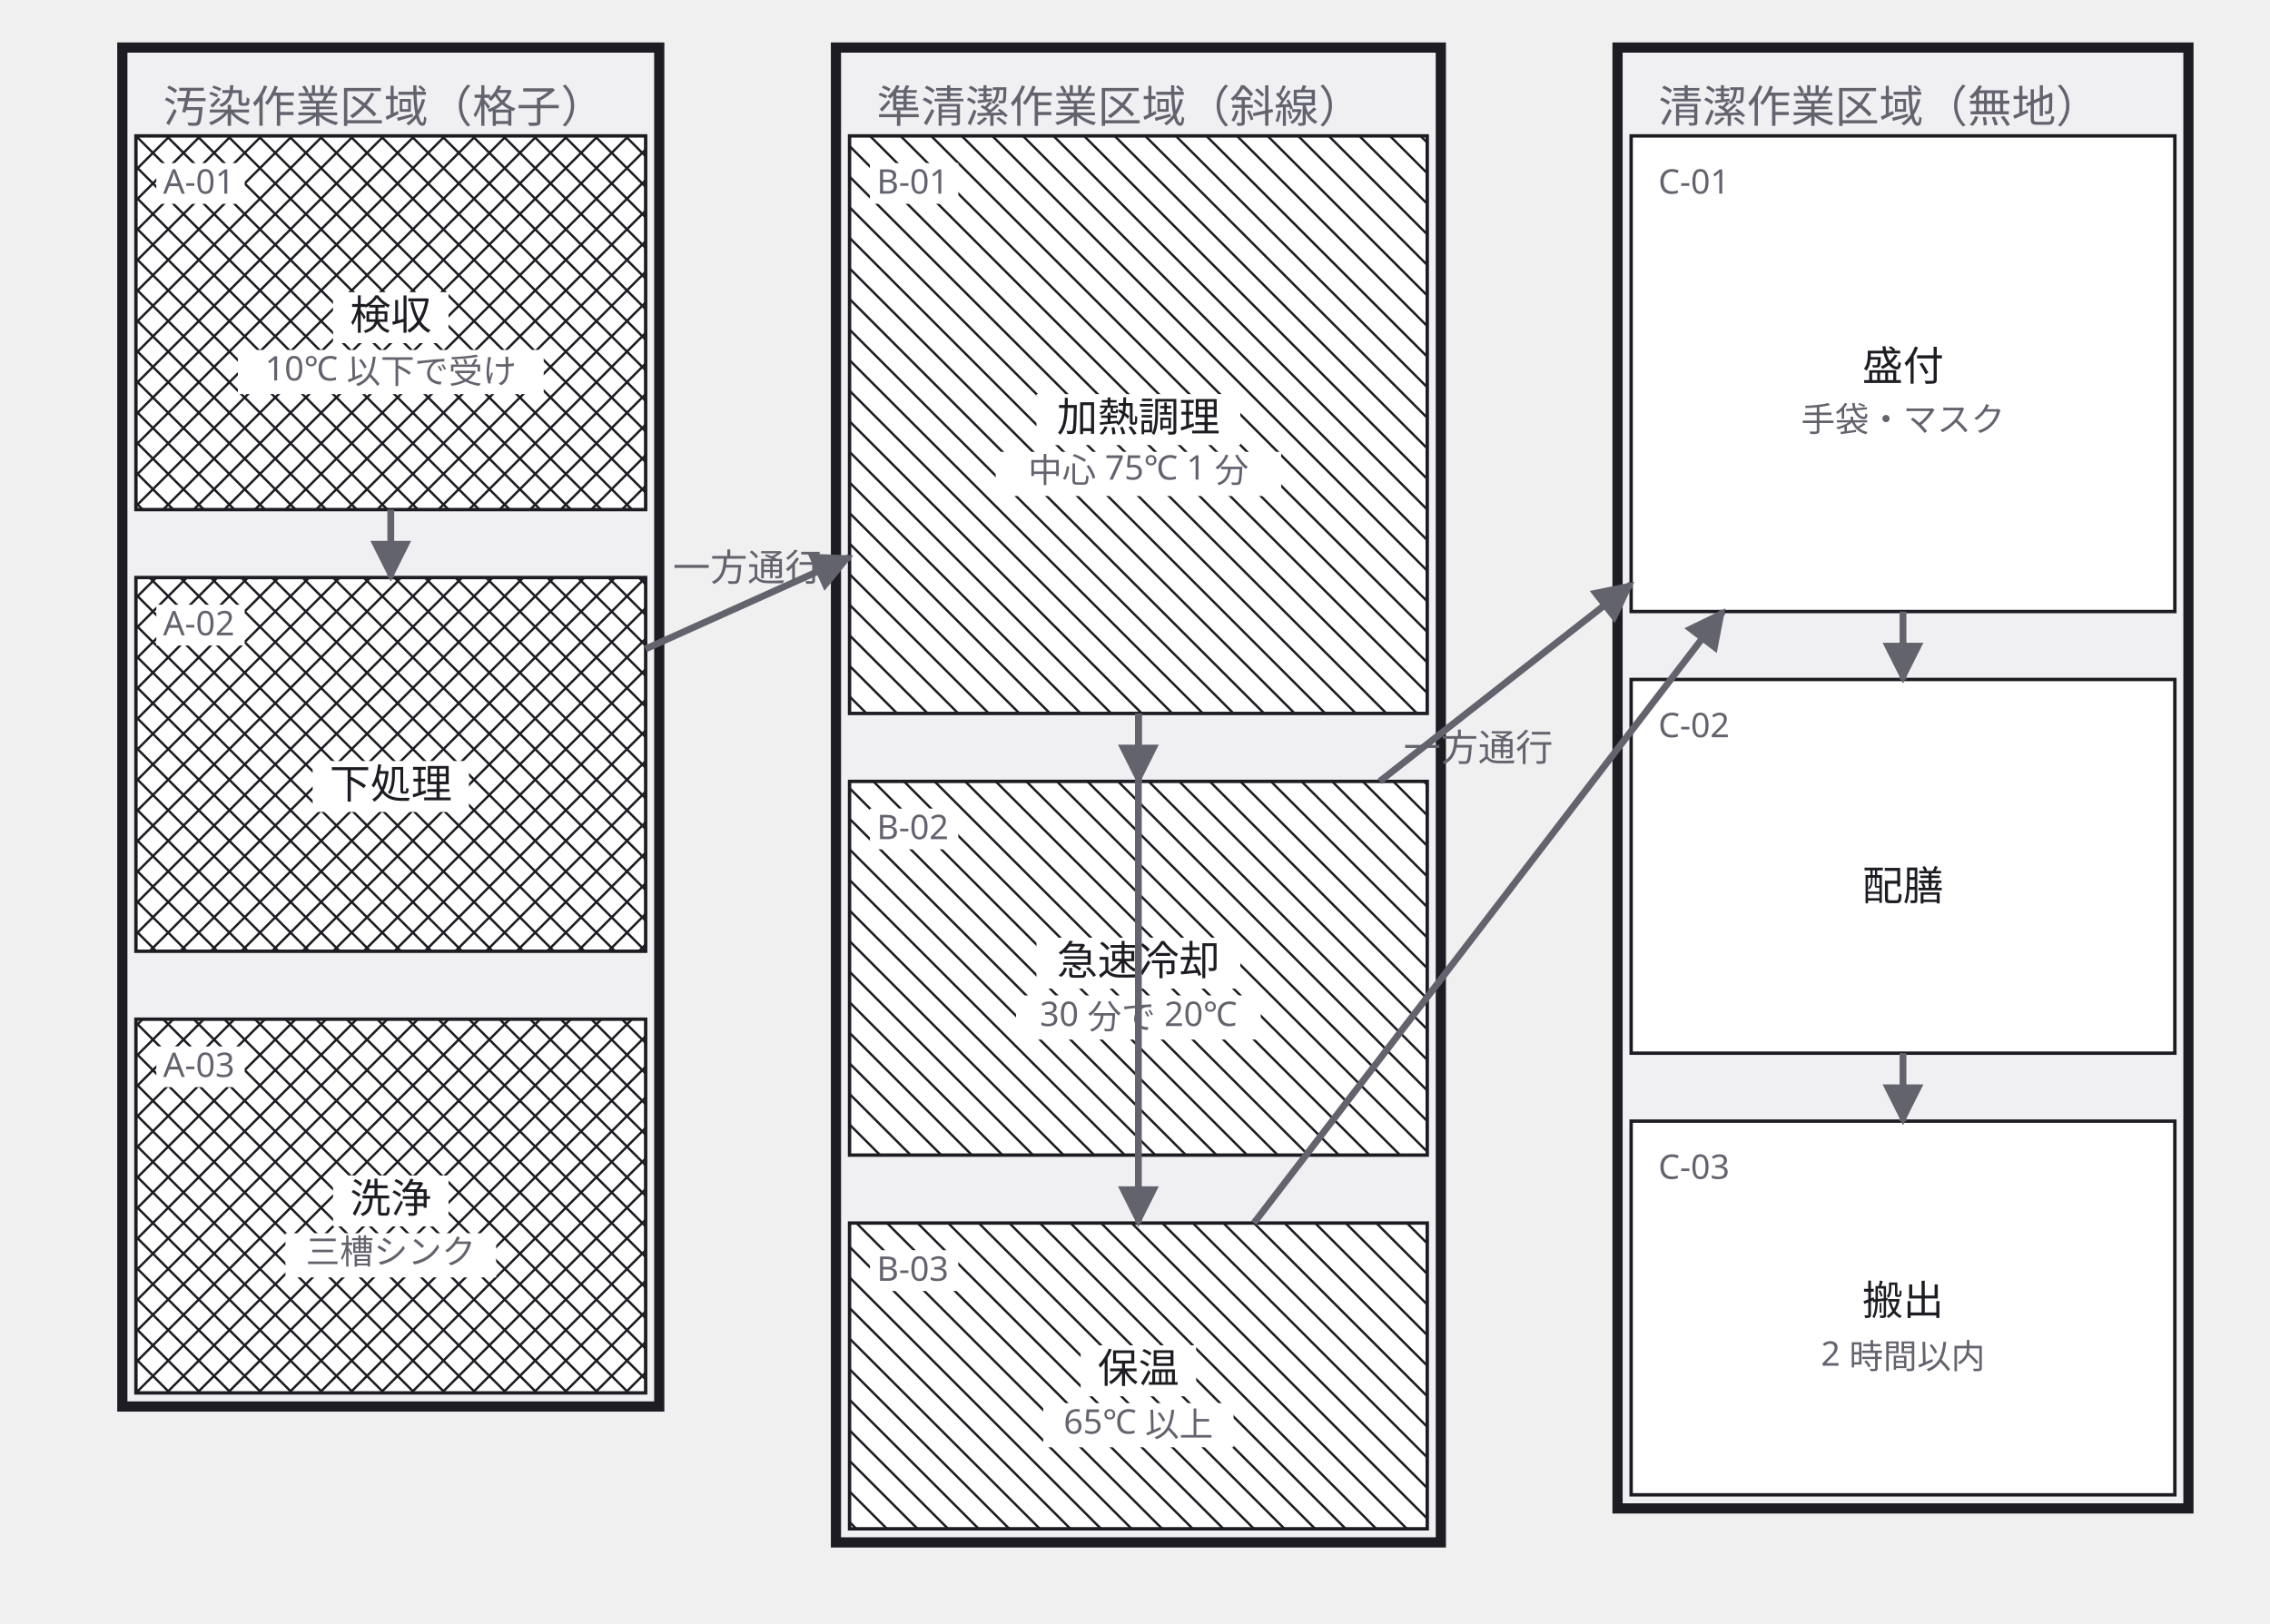
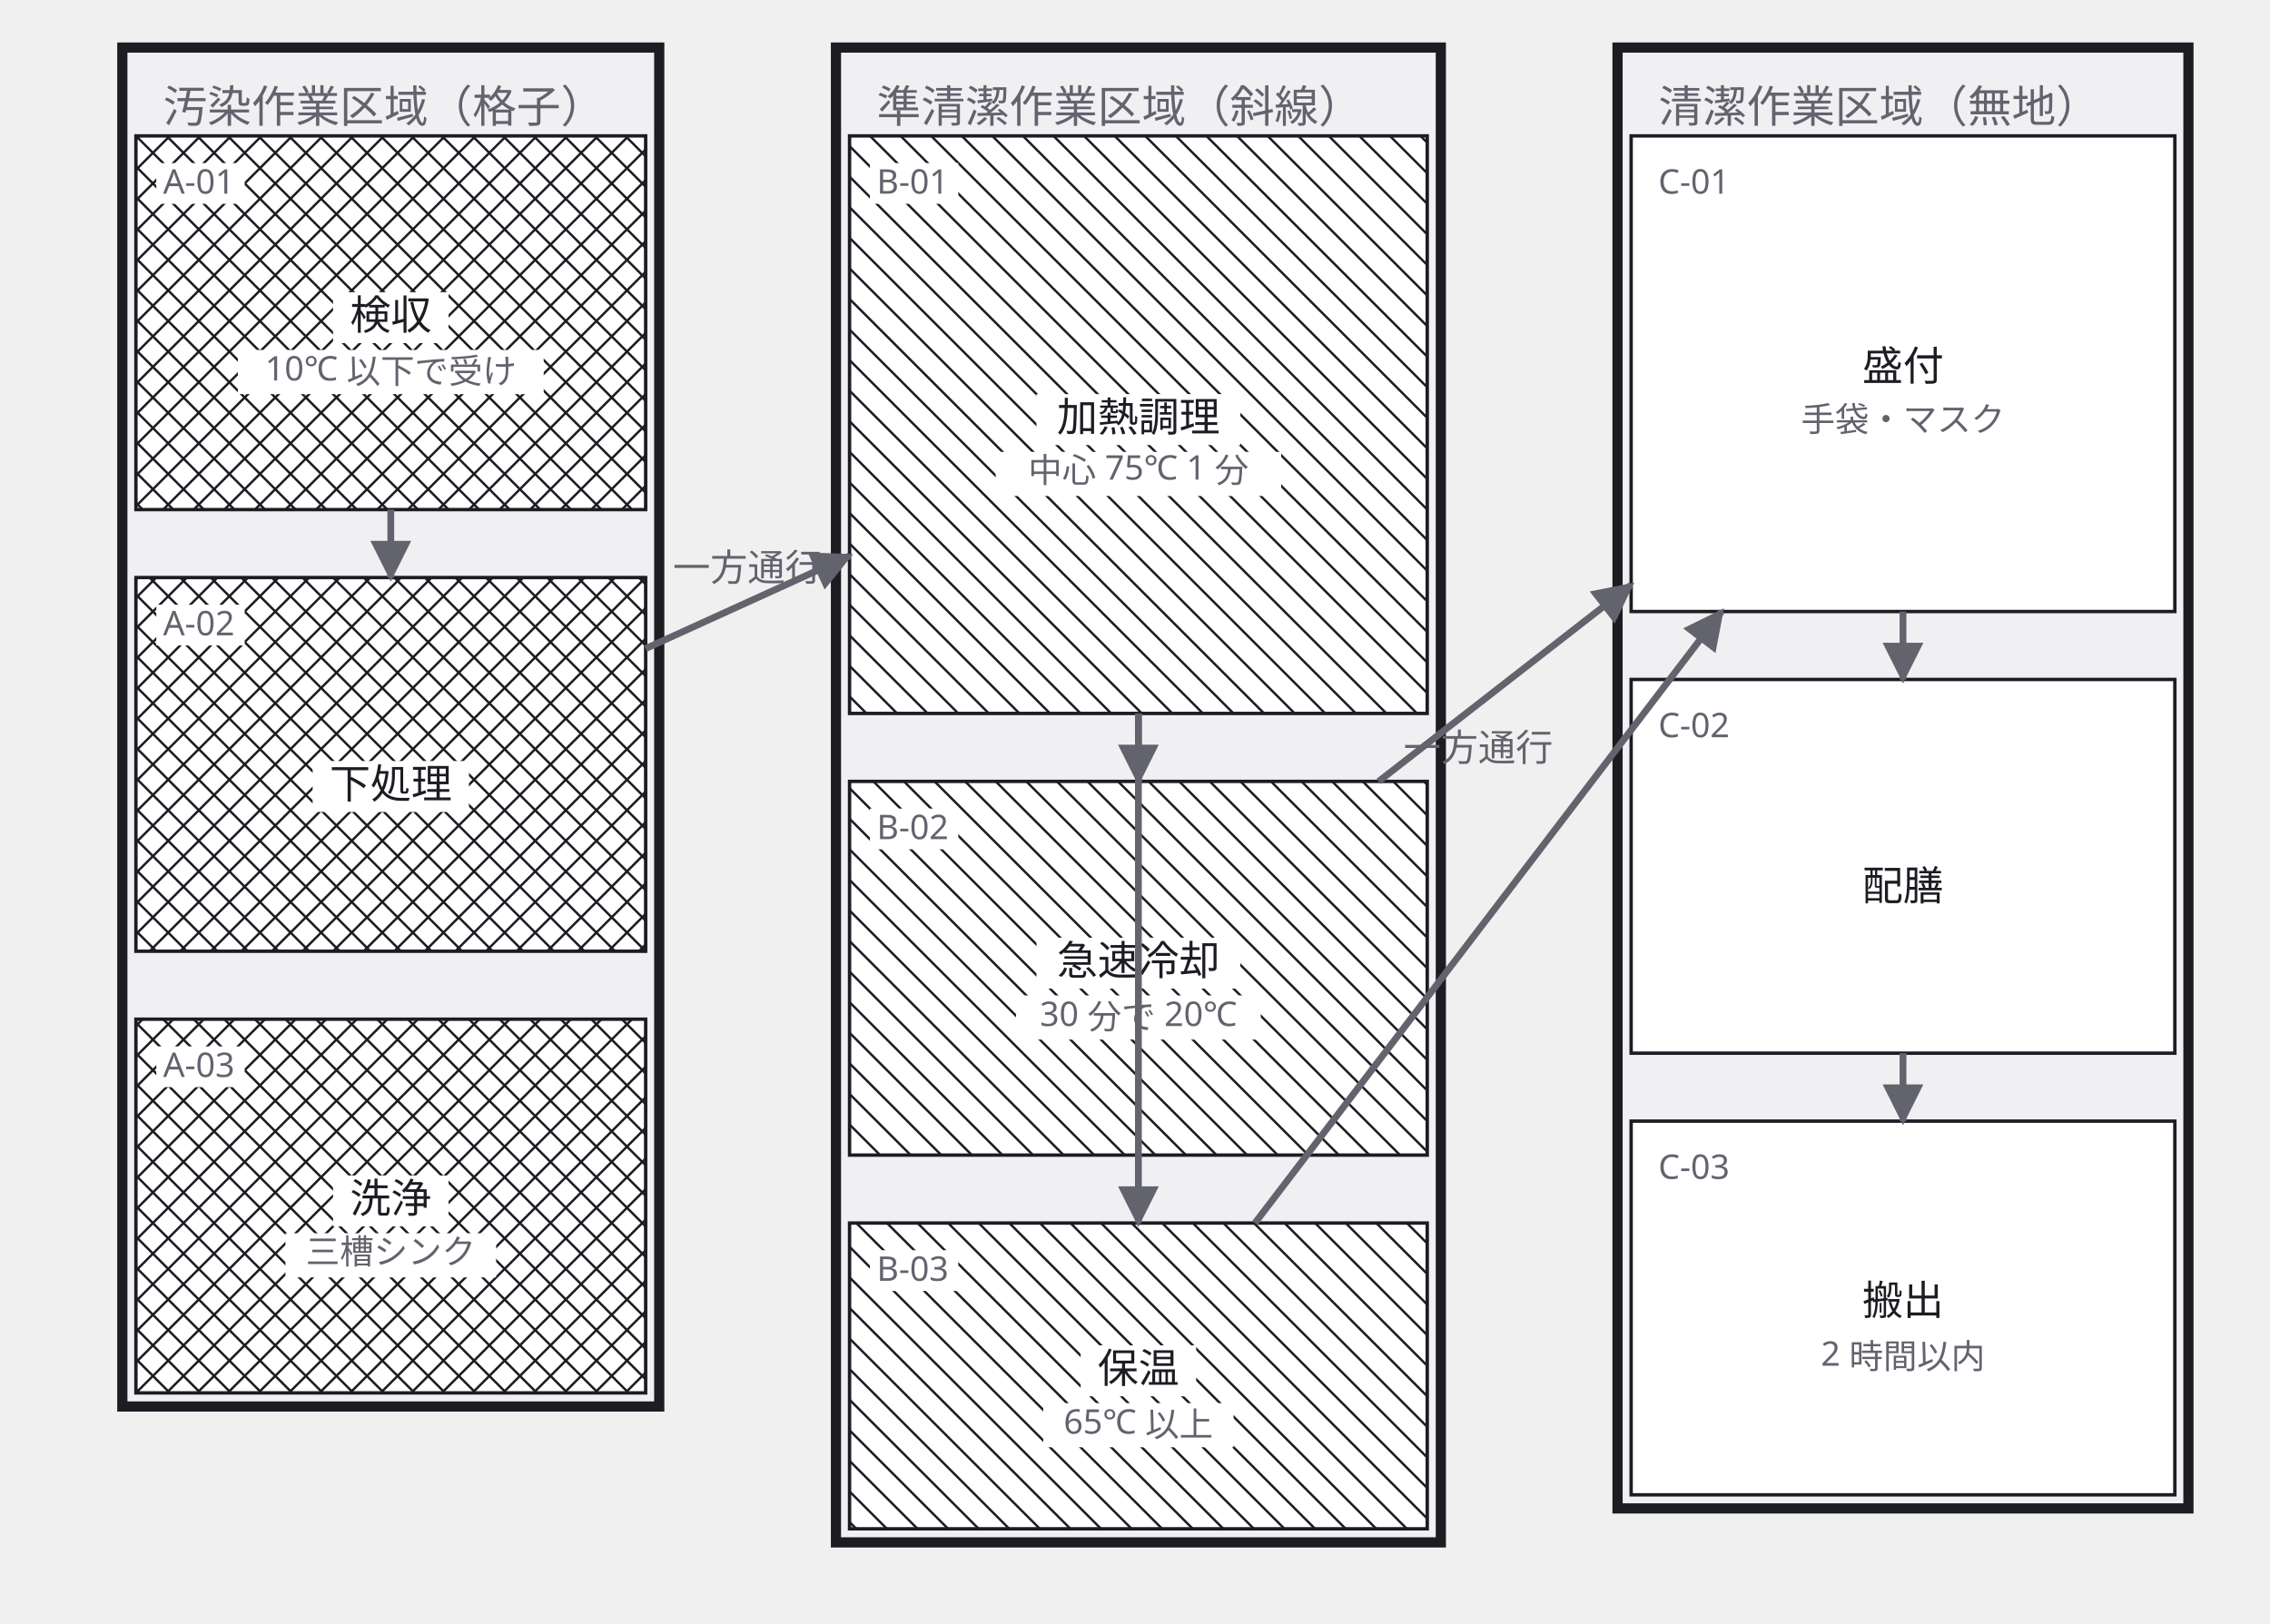
<svg xmlns="http://www.w3.org/2000/svg" width="668" height="478" viewBox="0 0 668 478">
  <defs>
    <marker id="arrow" viewBox="0 0 10 10" refX="9" refY="5" markerWidth="6" markerHeight="6" orient="auto">
      <path d="M 0 0 L 10 5 L 0 10 z" fill="#63636e" />
    </marker>
  </defs>
  <g data-group="osen">
    <rect x="36" y="14" width="158" height="400" fill="#f0f0f3" stroke="#1c1c22" stroke-width="3" />
    <text x="48" y="36" font-family="sans-serif" font-size="13" fill="#63636e">汚染作業区域（格子）</text>
  </g>
  <g data-group="junsei">
    <rect x="246" y="14" width="178" height="440" fill="#f0f0f3" stroke="#1c1c22" stroke-width="3" />
    <text x="258" y="36" font-family="sans-serif" font-size="13" fill="#63636e">準清潔作業区域（斜線）</text>
  </g>
  <g data-group="seiketsu">
    <rect x="476" y="14" width="168" height="430" fill="#f0f0f3" stroke="#1c1c22" stroke-width="3" />
    <text x="488" y="36" font-family="sans-serif" font-size="13" fill="#63636e">清潔作業区域（無地）</text>
  </g>
  <g data-node="kanetsu" data-pinned="false" data-shape="rect">
    <rect x="250" y="40" width="170" height="170" fill="#ffffff" stroke="#1c1c22" stroke-width="1" />
    <line x1="420" y1="42" x2="418" y2="40" stroke="#1c1c22" stroke-width="0.7" />
    <line x1="420" y1="51" x2="409" y2="40" stroke="#1c1c22" stroke-width="0.7" />
    <line x1="420" y1="60" x2="400" y2="40" stroke="#1c1c22" stroke-width="0.7" />
    <line x1="420" y1="69" x2="391" y2="40" stroke="#1c1c22" stroke-width="0.7" />
    <line x1="420" y1="78" x2="382" y2="40" stroke="#1c1c22" stroke-width="0.7" />
    <line x1="420" y1="87" x2="373" y2="40" stroke="#1c1c22" stroke-width="0.7" />
    <line x1="420" y1="96" x2="364" y2="40" stroke="#1c1c22" stroke-width="0.7" />
    <line x1="420" y1="105" x2="355" y2="40" stroke="#1c1c22" stroke-width="0.7" />
    <line x1="420" y1="114" x2="346" y2="40" stroke="#1c1c22" stroke-width="0.7" />
    <line x1="420" y1="123" x2="337" y2="40" stroke="#1c1c22" stroke-width="0.7" />
    <line x1="420" y1="132" x2="328" y2="40" stroke="#1c1c22" stroke-width="0.7" />
    <line x1="420" y1="141" x2="319" y2="40" stroke="#1c1c22" stroke-width="0.7" />
    <line x1="420" y1="150" x2="310" y2="40" stroke="#1c1c22" stroke-width="0.7" />
    <line x1="420" y1="159" x2="301" y2="40" stroke="#1c1c22" stroke-width="0.7" />
    <line x1="420" y1="168" x2="292" y2="40" stroke="#1c1c22" stroke-width="0.7" />
    <line x1="420" y1="177" x2="283" y2="40" stroke="#1c1c22" stroke-width="0.7" />
    <line x1="420" y1="186" x2="274" y2="40" stroke="#1c1c22" stroke-width="0.7" />
    <line x1="420" y1="195" x2="265" y2="40" stroke="#1c1c22" stroke-width="0.7" />
    <line x1="420" y1="204" x2="256" y2="40" stroke="#1c1c22" stroke-width="0.7" />
    <line x1="250" y1="43" x2="417" y2="210" stroke="#1c1c22" stroke-width="0.7" />
    <line x1="250" y1="52" x2="408" y2="210" stroke="#1c1c22" stroke-width="0.7" />
    <line x1="250" y1="61" x2="399" y2="210" stroke="#1c1c22" stroke-width="0.7" />
    <line x1="250" y1="70" x2="390" y2="210" stroke="#1c1c22" stroke-width="0.7" />
    <line x1="250" y1="79" x2="381" y2="210" stroke="#1c1c22" stroke-width="0.7" />
    <line x1="250" y1="88" x2="372" y2="210" stroke="#1c1c22" stroke-width="0.7" />
    <line x1="250" y1="97" x2="363" y2="210" stroke="#1c1c22" stroke-width="0.7" />
    <line x1="250" y1="106" x2="354" y2="210" stroke="#1c1c22" stroke-width="0.7" />
    <line x1="250" y1="115" x2="345" y2="210" stroke="#1c1c22" stroke-width="0.7" />
    <line x1="250" y1="124" x2="336" y2="210" stroke="#1c1c22" stroke-width="0.7" />
    <line x1="250" y1="133" x2="327" y2="210" stroke="#1c1c22" stroke-width="0.7" />
    <line x1="250" y1="142" x2="318" y2="210" stroke="#1c1c22" stroke-width="0.7" />
    <line x1="250" y1="151" x2="309" y2="210" stroke="#1c1c22" stroke-width="0.7" />
    <line x1="250" y1="160" x2="300" y2="210" stroke="#1c1c22" stroke-width="0.7" />
    <line x1="250" y1="169" x2="291" y2="210" stroke="#1c1c22" stroke-width="0.7" />
    <line x1="250" y1="178" x2="282" y2="210" stroke="#1c1c22" stroke-width="0.7" />
    <line x1="250" y1="187" x2="273" y2="210" stroke="#1c1c22" stroke-width="0.7" />
    <line x1="250" y1="196" x2="264" y2="210" stroke="#1c1c22" stroke-width="0.7" />
    <line x1="250" y1="205" x2="255" y2="210" stroke="#1c1c22" stroke-width="0.7" />
    <rect x="256" y="48" width="26" height="12" fill="#ffffff" />
    <text x="258" y="57" font-family="sans-serif" font-size="10" fill="#63636e">B-01</text>
    <rect x="305" y="116" width="60" height="15" fill="#ffffff" />
    <text x="335" y="127" text-anchor="middle" font-family="sans-serif" font-size="12" fill="#1c1c22">加熱調理</text>
    <rect x="293" y="133" width="84" height="13" fill="#ffffff" />
    <text x="335" y="142" text-anchor="middle" font-family="sans-serif" font-size="10" fill="#63636e">中心 75℃ 1 分</text>
  </g>
  <g data-node="moritsuke" data-pinned="false" data-shape="rect">
    <rect x="480" y="40" width="160" height="140" fill="#ffffff" stroke="#1c1c22" stroke-width="1" />
    <text x="488" y="57" font-family="sans-serif" font-size="10" fill="#63636e">C-01</text>
    <text x="560" y="112" text-anchor="middle" font-family="sans-serif" font-size="12" fill="#1c1c22">盛付</text>
    <text x="560" y="127" text-anchor="middle" font-family="sans-serif" font-size="10" fill="#63636e">手袋・マスク</text>
  </g>
  <g data-node="reikyaku" data-pinned="false" data-shape="rect">
    <rect x="250" y="230" width="170" height="110" fill="#ffffff" stroke="#1c1c22" stroke-width="1" />
    <line x1="420" y1="231" x2="419" y2="230" stroke="#1c1c22" stroke-width="0.7" />
    <line x1="420" y1="240" x2="410" y2="230" stroke="#1c1c22" stroke-width="0.7" />
    <line x1="420" y1="249" x2="401" y2="230" stroke="#1c1c22" stroke-width="0.7" />
    <line x1="420" y1="258" x2="392" y2="230" stroke="#1c1c22" stroke-width="0.7" />
    <line x1="420" y1="267" x2="383" y2="230" stroke="#1c1c22" stroke-width="0.7" />
    <line x1="420" y1="276" x2="374" y2="230" stroke="#1c1c22" stroke-width="0.7" />
    <line x1="420" y1="285" x2="365" y2="230" stroke="#1c1c22" stroke-width="0.7" />
    <line x1="420" y1="294" x2="356" y2="230" stroke="#1c1c22" stroke-width="0.7" />
    <line x1="420" y1="303" x2="347" y2="230" stroke="#1c1c22" stroke-width="0.7" />
    <line x1="420" y1="312" x2="338" y2="230" stroke="#1c1c22" stroke-width="0.7" />
    <line x1="420" y1="321" x2="329" y2="230" stroke="#1c1c22" stroke-width="0.7" />
    <line x1="420" y1="330" x2="320" y2="230" stroke="#1c1c22" stroke-width="0.7" />
    <line x1="420" y1="339" x2="311" y2="230" stroke="#1c1c22" stroke-width="0.7" />
    <line x1="302" y1="230" x2="412" y2="340" stroke="#1c1c22" stroke-width="0.7" />
    <line x1="293" y1="230" x2="403" y2="340" stroke="#1c1c22" stroke-width="0.7" />
    <line x1="284" y1="230" x2="394" y2="340" stroke="#1c1c22" stroke-width="0.7" />
    <line x1="275" y1="230" x2="385" y2="340" stroke="#1c1c22" stroke-width="0.7" />
    <line x1="266" y1="230" x2="376" y2="340" stroke="#1c1c22" stroke-width="0.7" />
    <line x1="257" y1="230" x2="367" y2="340" stroke="#1c1c22" stroke-width="0.7" />
    <line x1="250" y1="232" x2="358" y2="340" stroke="#1c1c22" stroke-width="0.7" />
    <line x1="250" y1="241" x2="349" y2="340" stroke="#1c1c22" stroke-width="0.7" />
    <line x1="250" y1="250" x2="340" y2="340" stroke="#1c1c22" stroke-width="0.7" />
    <line x1="250" y1="259" x2="331" y2="340" stroke="#1c1c22" stroke-width="0.7" />
    <line x1="250" y1="268" x2="322" y2="340" stroke="#1c1c22" stroke-width="0.7" />
    <line x1="250" y1="277" x2="313" y2="340" stroke="#1c1c22" stroke-width="0.7" />
    <line x1="250" y1="286" x2="304" y2="340" stroke="#1c1c22" stroke-width="0.7" />
    <line x1="250" y1="295" x2="295" y2="340" stroke="#1c1c22" stroke-width="0.7" />
    <line x1="250" y1="304" x2="286" y2="340" stroke="#1c1c22" stroke-width="0.7" />
    <line x1="250" y1="313" x2="277" y2="340" stroke="#1c1c22" stroke-width="0.7" />
    <line x1="250" y1="322" x2="268" y2="340" stroke="#1c1c22" stroke-width="0.7" />
    <line x1="250" y1="331" x2="259" y2="340" stroke="#1c1c22" stroke-width="0.7" />
    <rect x="256" y="238" width="26" height="12" fill="#ffffff" />
    <text x="258" y="247" font-family="sans-serif" font-size="10" fill="#63636e">B-02</text>
    <rect x="305" y="276" width="60" height="15" fill="#ffffff" />
    <text x="335" y="287" text-anchor="middle" font-family="sans-serif" font-size="12" fill="#1c1c22">急速冷却</text>
    <rect x="299" y="293" width="72" height="13" fill="#ffffff" />
    <text x="335" y="302" text-anchor="middle" font-family="sans-serif" font-size="10" fill="#63636e">30 分で 20℃</text>
  </g>
  <g data-node="haizen" data-pinned="false" data-shape="rect">
    <rect x="480" y="200" width="160" height="110" fill="#ffffff" stroke="#1c1c22" stroke-width="1" />
    <text x="488" y="217" font-family="sans-serif" font-size="10" fill="#63636e">C-02</text>
    <text x="560" y="265" text-anchor="middle" font-family="sans-serif" font-size="12" fill="#1c1c22">配膳</text>
  </g>
  <g data-node="hakobi" data-pinned="false" data-shape="rect">
    <rect x="480" y="330" width="160" height="110" fill="#ffffff" stroke="#1c1c22" stroke-width="1" />
    <text x="488" y="347" font-family="sans-serif" font-size="10" fill="#63636e">C-03</text>
    <text x="560" y="387" text-anchor="middle" font-family="sans-serif" font-size="12" fill="#1c1c22">搬出</text>
    <text x="560" y="402" text-anchor="middle" font-family="sans-serif" font-size="10" fill="#63636e">2 時間以内</text>
  </g>
  <g data-node="kenpin" data-pinned="false" data-shape="rect">
    <rect x="40" y="40" width="150" height="110" fill="#ffffff" stroke="#1c1c22" stroke-width="1" />
    <line x1="190" y1="46" x2="184" y2="40" stroke="#1c1c22" stroke-width="0.7" />
    <line x1="190" y1="55" x2="175" y2="40" stroke="#1c1c22" stroke-width="0.7" />
    <line x1="190" y1="64" x2="166" y2="40" stroke="#1c1c22" stroke-width="0.7" />
    <line x1="190" y1="73" x2="157" y2="40" stroke="#1c1c22" stroke-width="0.7" />
    <line x1="190" y1="82" x2="148" y2="40" stroke="#1c1c22" stroke-width="0.7" />
    <line x1="190" y1="91" x2="139" y2="40" stroke="#1c1c22" stroke-width="0.7" />
    <line x1="190" y1="100" x2="130" y2="40" stroke="#1c1c22" stroke-width="0.7" />
    <line x1="190" y1="109" x2="121" y2="40" stroke="#1c1c22" stroke-width="0.7" />
    <line x1="190" y1="118" x2="112" y2="40" stroke="#1c1c22" stroke-width="0.7" />
    <line x1="190" y1="127" x2="103" y2="40" stroke="#1c1c22" stroke-width="0.7" />
    <line x1="190" y1="136" x2="94" y2="40" stroke="#1c1c22" stroke-width="0.7" />
    <line x1="190" y1="145" x2="85" y2="40" stroke="#1c1c22" stroke-width="0.7" />
    <line x1="76" y1="40" x2="186" y2="150" stroke="#1c1c22" stroke-width="0.7" />
    <line x1="67" y1="40" x2="177" y2="150" stroke="#1c1c22" stroke-width="0.7" />
    <line x1="58" y1="40" x2="168" y2="150" stroke="#1c1c22" stroke-width="0.7" />
    <line x1="49" y1="40" x2="159" y2="150" stroke="#1c1c22" stroke-width="0.7" />
    <line x1="40" y1="40" x2="150" y2="150" stroke="#1c1c22" stroke-width="0.7" />
    <line x1="40" y1="49" x2="141" y2="150" stroke="#1c1c22" stroke-width="0.7" />
    <line x1="40" y1="58" x2="132" y2="150" stroke="#1c1c22" stroke-width="0.7" />
    <line x1="40" y1="67" x2="123" y2="150" stroke="#1c1c22" stroke-width="0.7" />
    <line x1="40" y1="76" x2="114" y2="150" stroke="#1c1c22" stroke-width="0.7" />
    <line x1="40" y1="85" x2="105" y2="150" stroke="#1c1c22" stroke-width="0.7" />
    <line x1="40" y1="94" x2="96" y2="150" stroke="#1c1c22" stroke-width="0.7" />
    <line x1="40" y1="103" x2="87" y2="150" stroke="#1c1c22" stroke-width="0.7" />
    <line x1="40" y1="112" x2="78" y2="150" stroke="#1c1c22" stroke-width="0.7" />
    <line x1="40" y1="121" x2="69" y2="150" stroke="#1c1c22" stroke-width="0.7" />
    <line x1="40" y1="130" x2="60" y2="150" stroke="#1c1c22" stroke-width="0.7" />
    <line x1="40" y1="139" x2="51" y2="150" stroke="#1c1c22" stroke-width="0.7" />
    <line x1="40" y1="148" x2="42" y2="150" stroke="#1c1c22" stroke-width="0.7" />
    <line x1="40" y1="41" x2="41" y2="40" stroke="#1c1c22" stroke-width="0.7" />
    <line x1="40" y1="50" x2="50" y2="40" stroke="#1c1c22" stroke-width="0.7" />
    <line x1="40" y1="59" x2="59" y2="40" stroke="#1c1c22" stroke-width="0.7" />
    <line x1="40" y1="68" x2="68" y2="40" stroke="#1c1c22" stroke-width="0.7" />
    <line x1="40" y1="77" x2="77" y2="40" stroke="#1c1c22" stroke-width="0.7" />
    <line x1="40" y1="86" x2="86" y2="40" stroke="#1c1c22" stroke-width="0.7" />
    <line x1="40" y1="95" x2="95" y2="40" stroke="#1c1c22" stroke-width="0.7" />
    <line x1="40" y1="104" x2="104" y2="40" stroke="#1c1c22" stroke-width="0.7" />
    <line x1="40" y1="113" x2="113" y2="40" stroke="#1c1c22" stroke-width="0.7" />
    <line x1="40" y1="122" x2="122" y2="40" stroke="#1c1c22" stroke-width="0.7" />
    <line x1="40" y1="131" x2="131" y2="40" stroke="#1c1c22" stroke-width="0.7" />
    <line x1="40" y1="140" x2="140" y2="40" stroke="#1c1c22" stroke-width="0.7" />
    <line x1="40" y1="149" x2="149" y2="40" stroke="#1c1c22" stroke-width="0.7" />
    <line x1="158" y1="40" x2="48" y2="150" stroke="#1c1c22" stroke-width="0.7" />
    <line x1="167" y1="40" x2="57" y2="150" stroke="#1c1c22" stroke-width="0.7" />
    <line x1="176" y1="40" x2="66" y2="150" stroke="#1c1c22" stroke-width="0.7" />
    <line x1="185" y1="40" x2="75" y2="150" stroke="#1c1c22" stroke-width="0.7" />
    <line x1="190" y1="44" x2="84" y2="150" stroke="#1c1c22" stroke-width="0.7" />
    <line x1="190" y1="53" x2="93" y2="150" stroke="#1c1c22" stroke-width="0.7" />
    <line x1="190" y1="62" x2="102" y2="150" stroke="#1c1c22" stroke-width="0.7" />
    <line x1="190" y1="71" x2="111" y2="150" stroke="#1c1c22" stroke-width="0.7" />
    <line x1="190" y1="80" x2="120" y2="150" stroke="#1c1c22" stroke-width="0.7" />
    <line x1="190" y1="89" x2="129" y2="150" stroke="#1c1c22" stroke-width="0.7" />
    <line x1="190" y1="98" x2="138" y2="150" stroke="#1c1c22" stroke-width="0.7" />
    <line x1="190" y1="107" x2="147" y2="150" stroke="#1c1c22" stroke-width="0.7" />
    <line x1="190" y1="116" x2="156" y2="150" stroke="#1c1c22" stroke-width="0.7" />
    <line x1="190" y1="125" x2="165" y2="150" stroke="#1c1c22" stroke-width="0.7" />
    <line x1="190" y1="134" x2="174" y2="150" stroke="#1c1c22" stroke-width="0.7" />
    <line x1="190" y1="143" x2="183" y2="150" stroke="#1c1c22" stroke-width="0.7" />
    <rect x="46" y="48" width="26" height="12" fill="#ffffff" />
    <text x="48" y="57" font-family="sans-serif" font-size="10" fill="#63636e">A-01</text>
    <rect x="98" y="86" width="34" height="15" fill="#ffffff" />
    <text x="115" y="97" text-anchor="middle" font-family="sans-serif" font-size="12" fill="#1c1c22">検収</text>
    <rect x="70" y="103" width="90" height="13" fill="#ffffff" />
    <text x="115" y="112" text-anchor="middle" font-family="sans-serif" font-size="10" fill="#63636e">10℃ 以下で受け</text>
  </g>
  <g data-node="shitagoshirae" data-pinned="false" data-shape="rect">
    <rect x="40" y="170" width="150" height="110" fill="#ffffff" stroke="#1c1c22" stroke-width="1" />
    <line x1="190" y1="172" x2="188" y2="170" stroke="#1c1c22" stroke-width="0.7" />
    <line x1="190" y1="181" x2="179" y2="170" stroke="#1c1c22" stroke-width="0.7" />
    <line x1="190" y1="190" x2="170" y2="170" stroke="#1c1c22" stroke-width="0.7" />
    <line x1="190" y1="199" x2="161" y2="170" stroke="#1c1c22" stroke-width="0.7" />
    <line x1="190" y1="208" x2="152" y2="170" stroke="#1c1c22" stroke-width="0.7" />
    <line x1="190" y1="217" x2="143" y2="170" stroke="#1c1c22" stroke-width="0.7" />
    <line x1="190" y1="226" x2="134" y2="170" stroke="#1c1c22" stroke-width="0.7" />
    <line x1="190" y1="235" x2="125" y2="170" stroke="#1c1c22" stroke-width="0.7" />
    <line x1="190" y1="244" x2="116" y2="170" stroke="#1c1c22" stroke-width="0.7" />
    <line x1="190" y1="253" x2="107" y2="170" stroke="#1c1c22" stroke-width="0.7" />
    <line x1="190" y1="262" x2="98" y2="170" stroke="#1c1c22" stroke-width="0.7" />
    <line x1="190" y1="271" x2="89" y2="170" stroke="#1c1c22" stroke-width="0.7" />
    <line x1="190" y1="280" x2="80" y2="170" stroke="#1c1c22" stroke-width="0.7" />
    <line x1="71" y1="170" x2="181" y2="280" stroke="#1c1c22" stroke-width="0.7" />
    <line x1="62" y1="170" x2="172" y2="280" stroke="#1c1c22" stroke-width="0.7" />
    <line x1="53" y1="170" x2="163" y2="280" stroke="#1c1c22" stroke-width="0.7" />
    <line x1="44" y1="170" x2="154" y2="280" stroke="#1c1c22" stroke-width="0.7" />
    <line x1="40" y1="175" x2="145" y2="280" stroke="#1c1c22" stroke-width="0.7" />
    <line x1="40" y1="184" x2="136" y2="280" stroke="#1c1c22" stroke-width="0.7" />
    <line x1="40" y1="193" x2="127" y2="280" stroke="#1c1c22" stroke-width="0.7" />
    <line x1="40" y1="202" x2="118" y2="280" stroke="#1c1c22" stroke-width="0.7" />
    <line x1="40" y1="211" x2="109" y2="280" stroke="#1c1c22" stroke-width="0.7" />
    <line x1="40" y1="220" x2="100" y2="280" stroke="#1c1c22" stroke-width="0.7" />
    <line x1="40" y1="229" x2="91" y2="280" stroke="#1c1c22" stroke-width="0.7" />
    <line x1="40" y1="238" x2="82" y2="280" stroke="#1c1c22" stroke-width="0.7" />
    <line x1="40" y1="247" x2="73" y2="280" stroke="#1c1c22" stroke-width="0.7" />
    <line x1="40" y1="256" x2="64" y2="280" stroke="#1c1c22" stroke-width="0.7" />
    <line x1="40" y1="265" x2="55" y2="280" stroke="#1c1c22" stroke-width="0.7" />
    <line x1="40" y1="274" x2="46" y2="280" stroke="#1c1c22" stroke-width="0.7" />
    <line x1="40" y1="176" x2="46" y2="170" stroke="#1c1c22" stroke-width="0.7" />
    <line x1="40" y1="185" x2="55" y2="170" stroke="#1c1c22" stroke-width="0.7" />
    <line x1="40" y1="194" x2="64" y2="170" stroke="#1c1c22" stroke-width="0.7" />
    <line x1="40" y1="203" x2="73" y2="170" stroke="#1c1c22" stroke-width="0.7" />
    <line x1="40" y1="212" x2="82" y2="170" stroke="#1c1c22" stroke-width="0.7" />
    <line x1="40" y1="221" x2="91" y2="170" stroke="#1c1c22" stroke-width="0.7" />
    <line x1="40" y1="230" x2="100" y2="170" stroke="#1c1c22" stroke-width="0.7" />
    <line x1="40" y1="239" x2="109" y2="170" stroke="#1c1c22" stroke-width="0.7" />
    <line x1="40" y1="248" x2="118" y2="170" stroke="#1c1c22" stroke-width="0.7" />
    <line x1="40" y1="257" x2="127" y2="170" stroke="#1c1c22" stroke-width="0.7" />
    <line x1="40" y1="266" x2="136" y2="170" stroke="#1c1c22" stroke-width="0.7" />
    <line x1="40" y1="275" x2="145" y2="170" stroke="#1c1c22" stroke-width="0.7" />
    <line x1="154" y1="170" x2="44" y2="280" stroke="#1c1c22" stroke-width="0.7" />
    <line x1="163" y1="170" x2="53" y2="280" stroke="#1c1c22" stroke-width="0.7" />
    <line x1="172" y1="170" x2="62" y2="280" stroke="#1c1c22" stroke-width="0.7" />
    <line x1="181" y1="170" x2="71" y2="280" stroke="#1c1c22" stroke-width="0.7" />
    <line x1="190" y1="170" x2="80" y2="280" stroke="#1c1c22" stroke-width="0.7" />
    <line x1="190" y1="179" x2="89" y2="280" stroke="#1c1c22" stroke-width="0.7" />
    <line x1="190" y1="188" x2="98" y2="280" stroke="#1c1c22" stroke-width="0.7" />
    <line x1="190" y1="197" x2="107" y2="280" stroke="#1c1c22" stroke-width="0.7" />
    <line x1="190" y1="206" x2="116" y2="280" stroke="#1c1c22" stroke-width="0.7" />
    <line x1="190" y1="215" x2="125" y2="280" stroke="#1c1c22" stroke-width="0.7" />
    <line x1="190" y1="224" x2="134" y2="280" stroke="#1c1c22" stroke-width="0.7" />
    <line x1="190" y1="233" x2="143" y2="280" stroke="#1c1c22" stroke-width="0.7" />
    <line x1="190" y1="242" x2="152" y2="280" stroke="#1c1c22" stroke-width="0.7" />
    <line x1="190" y1="251" x2="161" y2="280" stroke="#1c1c22" stroke-width="0.7" />
    <line x1="190" y1="260" x2="170" y2="280" stroke="#1c1c22" stroke-width="0.7" />
    <line x1="190" y1="269" x2="179" y2="280" stroke="#1c1c22" stroke-width="0.7" />
    <line x1="190" y1="278" x2="188" y2="280" stroke="#1c1c22" stroke-width="0.7" />
    <rect x="46" y="178" width="26" height="12" fill="#ffffff" />
    <text x="48" y="187" font-family="sans-serif" font-size="10" fill="#63636e">A-02</text>
    <rect x="92" y="224" width="46" height="15" fill="#ffffff" />
    <text x="115" y="235" text-anchor="middle" font-family="sans-serif" font-size="12" fill="#1c1c22">下処理</text>
  </g>
  <g data-node="senjo" data-pinned="false" data-shape="rect">
    <rect x="40" y="300" width="150" height="110" fill="#ffffff" stroke="#1c1c22" stroke-width="1" />
    <line x1="190" y1="307" x2="183" y2="300" stroke="#1c1c22" stroke-width="0.7" />
    <line x1="190" y1="316" x2="174" y2="300" stroke="#1c1c22" stroke-width="0.7" />
    <line x1="190" y1="325" x2="165" y2="300" stroke="#1c1c22" stroke-width="0.7" />
    <line x1="190" y1="334" x2="156" y2="300" stroke="#1c1c22" stroke-width="0.7" />
    <line x1="190" y1="343" x2="147" y2="300" stroke="#1c1c22" stroke-width="0.7" />
    <line x1="190" y1="352" x2="138" y2="300" stroke="#1c1c22" stroke-width="0.7" />
    <line x1="190" y1="361" x2="129" y2="300" stroke="#1c1c22" stroke-width="0.7" />
    <line x1="190" y1="370" x2="120" y2="300" stroke="#1c1c22" stroke-width="0.7" />
    <line x1="190" y1="379" x2="111" y2="300" stroke="#1c1c22" stroke-width="0.7" />
    <line x1="190" y1="388" x2="102" y2="300" stroke="#1c1c22" stroke-width="0.7" />
    <line x1="190" y1="397" x2="93" y2="300" stroke="#1c1c22" stroke-width="0.7" />
    <line x1="190" y1="406" x2="84" y2="300" stroke="#1c1c22" stroke-width="0.7" />
    <line x1="75" y1="300" x2="185" y2="410" stroke="#1c1c22" stroke-width="0.7" />
    <line x1="66" y1="300" x2="176" y2="410" stroke="#1c1c22" stroke-width="0.7" />
    <line x1="57" y1="300" x2="167" y2="410" stroke="#1c1c22" stroke-width="0.7" />
    <line x1="48" y1="300" x2="158" y2="410" stroke="#1c1c22" stroke-width="0.7" />
    <line x1="40" y1="301" x2="149" y2="410" stroke="#1c1c22" stroke-width="0.7" />
    <line x1="40" y1="310" x2="140" y2="410" stroke="#1c1c22" stroke-width="0.7" />
    <line x1="40" y1="319" x2="131" y2="410" stroke="#1c1c22" stroke-width="0.7" />
    <line x1="40" y1="328" x2="122" y2="410" stroke="#1c1c22" stroke-width="0.7" />
    <line x1="40" y1="337" x2="113" y2="410" stroke="#1c1c22" stroke-width="0.7" />
    <line x1="40" y1="346" x2="104" y2="410" stroke="#1c1c22" stroke-width="0.7" />
    <line x1="40" y1="355" x2="95" y2="410" stroke="#1c1c22" stroke-width="0.7" />
    <line x1="40" y1="364" x2="86" y2="410" stroke="#1c1c22" stroke-width="0.7" />
    <line x1="40" y1="373" x2="77" y2="410" stroke="#1c1c22" stroke-width="0.7" />
    <line x1="40" y1="382" x2="68" y2="410" stroke="#1c1c22" stroke-width="0.7" />
    <line x1="40" y1="391" x2="59" y2="410" stroke="#1c1c22" stroke-width="0.7" />
    <line x1="40" y1="400" x2="50" y2="410" stroke="#1c1c22" stroke-width="0.7" />
    <line x1="40" y1="409" x2="41" y2="410" stroke="#1c1c22" stroke-width="0.7" />
    <line x1="40" y1="302" x2="42" y2="300" stroke="#1c1c22" stroke-width="0.7" />
    <line x1="40" y1="311" x2="51" y2="300" stroke="#1c1c22" stroke-width="0.7" />
    <line x1="40" y1="320" x2="60" y2="300" stroke="#1c1c22" stroke-width="0.7" />
    <line x1="40" y1="329" x2="69" y2="300" stroke="#1c1c22" stroke-width="0.7" />
    <line x1="40" y1="338" x2="78" y2="300" stroke="#1c1c22" stroke-width="0.7" />
    <line x1="40" y1="347" x2="87" y2="300" stroke="#1c1c22" stroke-width="0.7" />
    <line x1="40" y1="356" x2="96" y2="300" stroke="#1c1c22" stroke-width="0.7" />
    <line x1="40" y1="365" x2="105" y2="300" stroke="#1c1c22" stroke-width="0.7" />
    <line x1="40" y1="374" x2="114" y2="300" stroke="#1c1c22" stroke-width="0.7" />
    <line x1="40" y1="383" x2="123" y2="300" stroke="#1c1c22" stroke-width="0.7" />
    <line x1="40" y1="392" x2="132" y2="300" stroke="#1c1c22" stroke-width="0.7" />
    <line x1="40" y1="401" x2="141" y2="300" stroke="#1c1c22" stroke-width="0.7" />
    <line x1="40" y1="410" x2="150" y2="300" stroke="#1c1c22" stroke-width="0.7" />
    <line x1="159" y1="300" x2="49" y2="410" stroke="#1c1c22" stroke-width="0.7" />
    <line x1="168" y1="300" x2="58" y2="410" stroke="#1c1c22" stroke-width="0.7" />
    <line x1="177" y1="300" x2="67" y2="410" stroke="#1c1c22" stroke-width="0.7" />
    <line x1="186" y1="300" x2="76" y2="410" stroke="#1c1c22" stroke-width="0.7" />
    <line x1="190" y1="305" x2="85" y2="410" stroke="#1c1c22" stroke-width="0.7" />
    <line x1="190" y1="314" x2="94" y2="410" stroke="#1c1c22" stroke-width="0.7" />
    <line x1="190" y1="323" x2="103" y2="410" stroke="#1c1c22" stroke-width="0.7" />
    <line x1="190" y1="332" x2="112" y2="410" stroke="#1c1c22" stroke-width="0.7" />
    <line x1="190" y1="341" x2="121" y2="410" stroke="#1c1c22" stroke-width="0.7" />
    <line x1="190" y1="350" x2="130" y2="410" stroke="#1c1c22" stroke-width="0.7" />
    <line x1="190" y1="359" x2="139" y2="410" stroke="#1c1c22" stroke-width="0.7" />
    <line x1="190" y1="368" x2="148" y2="410" stroke="#1c1c22" stroke-width="0.7" />
    <line x1="190" y1="377" x2="157" y2="410" stroke="#1c1c22" stroke-width="0.7" />
    <line x1="190" y1="386" x2="166" y2="410" stroke="#1c1c22" stroke-width="0.7" />
    <line x1="190" y1="395" x2="175" y2="410" stroke="#1c1c22" stroke-width="0.7" />
    <line x1="190" y1="404" x2="184" y2="410" stroke="#1c1c22" stroke-width="0.7" />
    <rect x="46" y="308" width="26" height="12" fill="#ffffff" />
    <text x="48" y="317" font-family="sans-serif" font-size="10" fill="#63636e">A-03</text>
    <rect x="98" y="346" width="34" height="15" fill="#ffffff" />
    <text x="115" y="357" text-anchor="middle" font-family="sans-serif" font-size="12" fill="#1c1c22">洗浄</text>
    <rect x="84" y="363" width="62" height="13" fill="#ffffff" />
    <text x="115" y="372" text-anchor="middle" font-family="sans-serif" font-size="10" fill="#63636e">三槽シンク</text>
  </g>
  <g data-node="hoon" data-pinned="false" data-shape="rect">
    <rect x="250" y="360" width="170" height="90" fill="#ffffff" stroke="#1c1c22" stroke-width="1" />
    <line x1="420" y1="366" x2="414" y2="360" stroke="#1c1c22" stroke-width="0.7" />
    <line x1="420" y1="375" x2="405" y2="360" stroke="#1c1c22" stroke-width="0.7" />
    <line x1="420" y1="384" x2="396" y2="360" stroke="#1c1c22" stroke-width="0.7" />
    <line x1="420" y1="393" x2="387" y2="360" stroke="#1c1c22" stroke-width="0.7" />
    <line x1="420" y1="402" x2="378" y2="360" stroke="#1c1c22" stroke-width="0.7" />
    <line x1="420" y1="411" x2="369" y2="360" stroke="#1c1c22" stroke-width="0.7" />
    <line x1="420" y1="420" x2="360" y2="360" stroke="#1c1c22" stroke-width="0.7" />
    <line x1="420" y1="429" x2="351" y2="360" stroke="#1c1c22" stroke-width="0.7" />
    <line x1="420" y1="438" x2="342" y2="360" stroke="#1c1c22" stroke-width="0.7" />
    <line x1="420" y1="447" x2="333" y2="360" stroke="#1c1c22" stroke-width="0.7" />
    <line x1="324" y1="360" x2="414" y2="450" stroke="#1c1c22" stroke-width="0.7" />
    <line x1="315" y1="360" x2="405" y2="450" stroke="#1c1c22" stroke-width="0.7" />
    <line x1="306" y1="360" x2="396" y2="450" stroke="#1c1c22" stroke-width="0.7" />
    <line x1="297" y1="360" x2="387" y2="450" stroke="#1c1c22" stroke-width="0.7" />
    <line x1="288" y1="360" x2="378" y2="450" stroke="#1c1c22" stroke-width="0.7" />
    <line x1="279" y1="360" x2="369" y2="450" stroke="#1c1c22" stroke-width="0.7" />
    <line x1="270" y1="360" x2="360" y2="450" stroke="#1c1c22" stroke-width="0.7" />
    <line x1="261" y1="360" x2="351" y2="450" stroke="#1c1c22" stroke-width="0.7" />
    <line x1="252" y1="360" x2="342" y2="450" stroke="#1c1c22" stroke-width="0.7" />
    <line x1="250" y1="367" x2="333" y2="450" stroke="#1c1c22" stroke-width="0.7" />
    <line x1="250" y1="376" x2="324" y2="450" stroke="#1c1c22" stroke-width="0.7" />
    <line x1="250" y1="385" x2="315" y2="450" stroke="#1c1c22" stroke-width="0.7" />
    <line x1="250" y1="394" x2="306" y2="450" stroke="#1c1c22" stroke-width="0.7" />
    <line x1="250" y1="403" x2="297" y2="450" stroke="#1c1c22" stroke-width="0.7" />
    <line x1="250" y1="412" x2="288" y2="450" stroke="#1c1c22" stroke-width="0.7" />
    <line x1="250" y1="421" x2="279" y2="450" stroke="#1c1c22" stroke-width="0.7" />
    <line x1="250" y1="430" x2="270" y2="450" stroke="#1c1c22" stroke-width="0.7" />
    <line x1="250" y1="439" x2="261" y2="450" stroke="#1c1c22" stroke-width="0.7" />
    <line x1="250" y1="448" x2="252" y2="450" stroke="#1c1c22" stroke-width="0.7" />
    <rect x="256" y="368" width="26" height="12" fill="#ffffff" />
    <text x="258" y="377" font-family="sans-serif" font-size="10" fill="#63636e">B-03</text>
    <rect x="318" y="396" width="34" height="15" fill="#ffffff" />
    <text x="335" y="407" text-anchor="middle" font-family="sans-serif" font-size="12" fill="#1c1c22">保温</text>
    <rect x="307" y="413" width="56" height="13" fill="#ffffff" />
    <text x="335" y="422" text-anchor="middle" font-family="sans-serif" font-size="10" fill="#63636e">65℃ 以上</text>
  </g>
  <g data-edge="kenpin&gt;shitagoshirae" data-pinned="false">
    <path d="M 115 150 L 115 170" fill="none" stroke="#63636e" stroke-width="2" marker-end="url(#arrow)" />
  </g>
  <g data-edge="shitagoshirae&gt;kanetsu" data-pinned="false">
-     <path d="M 190 191 L 250 164" fill="none" stroke="#63636e" stroke-width="2" marker-end="url(#arrow)" />
+     <path d="M 190 190.9 L 250 163.6" fill="none" stroke="#63636e" stroke-width="2" marker-end="url(#arrow)" />
    <text x="220" y="171" text-anchor="middle" font-family="sans-serif" font-size="11" fill="#63636e">一方通行</text>
  </g>
  <g data-edge="kanetsu&gt;reikyaku" data-pinned="false">
    <path d="M 335 210 L 335 230" fill="none" stroke="#63636e" stroke-width="2" marker-end="url(#arrow)" />
  </g>
  <g data-edge="kanetsu&gt;hoon" data-pinned="false">
    <path d="M 335 210 L 335 360" fill="none" stroke="#63636e" stroke-width="2" marker-end="url(#arrow)" />
  </g>
  <g data-edge="reikyaku&gt;moritsuke" data-pinned="false">
-     <path d="M 406 230 L 480 172" fill="none" stroke="#63636e" stroke-width="2" marker-end="url(#arrow)" />
+     <path d="M 405.7 230 L 480 172.2" fill="none" stroke="#63636e" stroke-width="2" marker-end="url(#arrow)" />
    <text x="435" y="224" text-anchor="middle" font-family="sans-serif" font-size="11" fill="#63636e">一方通行</text>
  </g>
  <g data-edge="hoon&gt;moritsuke" data-pinned="false">
-     <path d="M 369 360 L 507 180" fill="none" stroke="#63636e" stroke-width="2" marker-end="url(#arrow)" />
+     <path d="M 369.3 360 L 506.6 180" fill="none" stroke="#63636e" stroke-width="2" marker-end="url(#arrow)" />
  </g>
  <g data-edge="moritsuke&gt;haizen" data-pinned="false">
    <path d="M 560 180 L 560 200" fill="none" stroke="#63636e" stroke-width="2" marker-end="url(#arrow)" />
  </g>
  <g data-edge="haizen&gt;hakobi" data-pinned="false">
    <path d="M 560 310 L 560 330" fill="none" stroke="#63636e" stroke-width="2" marker-end="url(#arrow)" />
  </g>
</svg>
